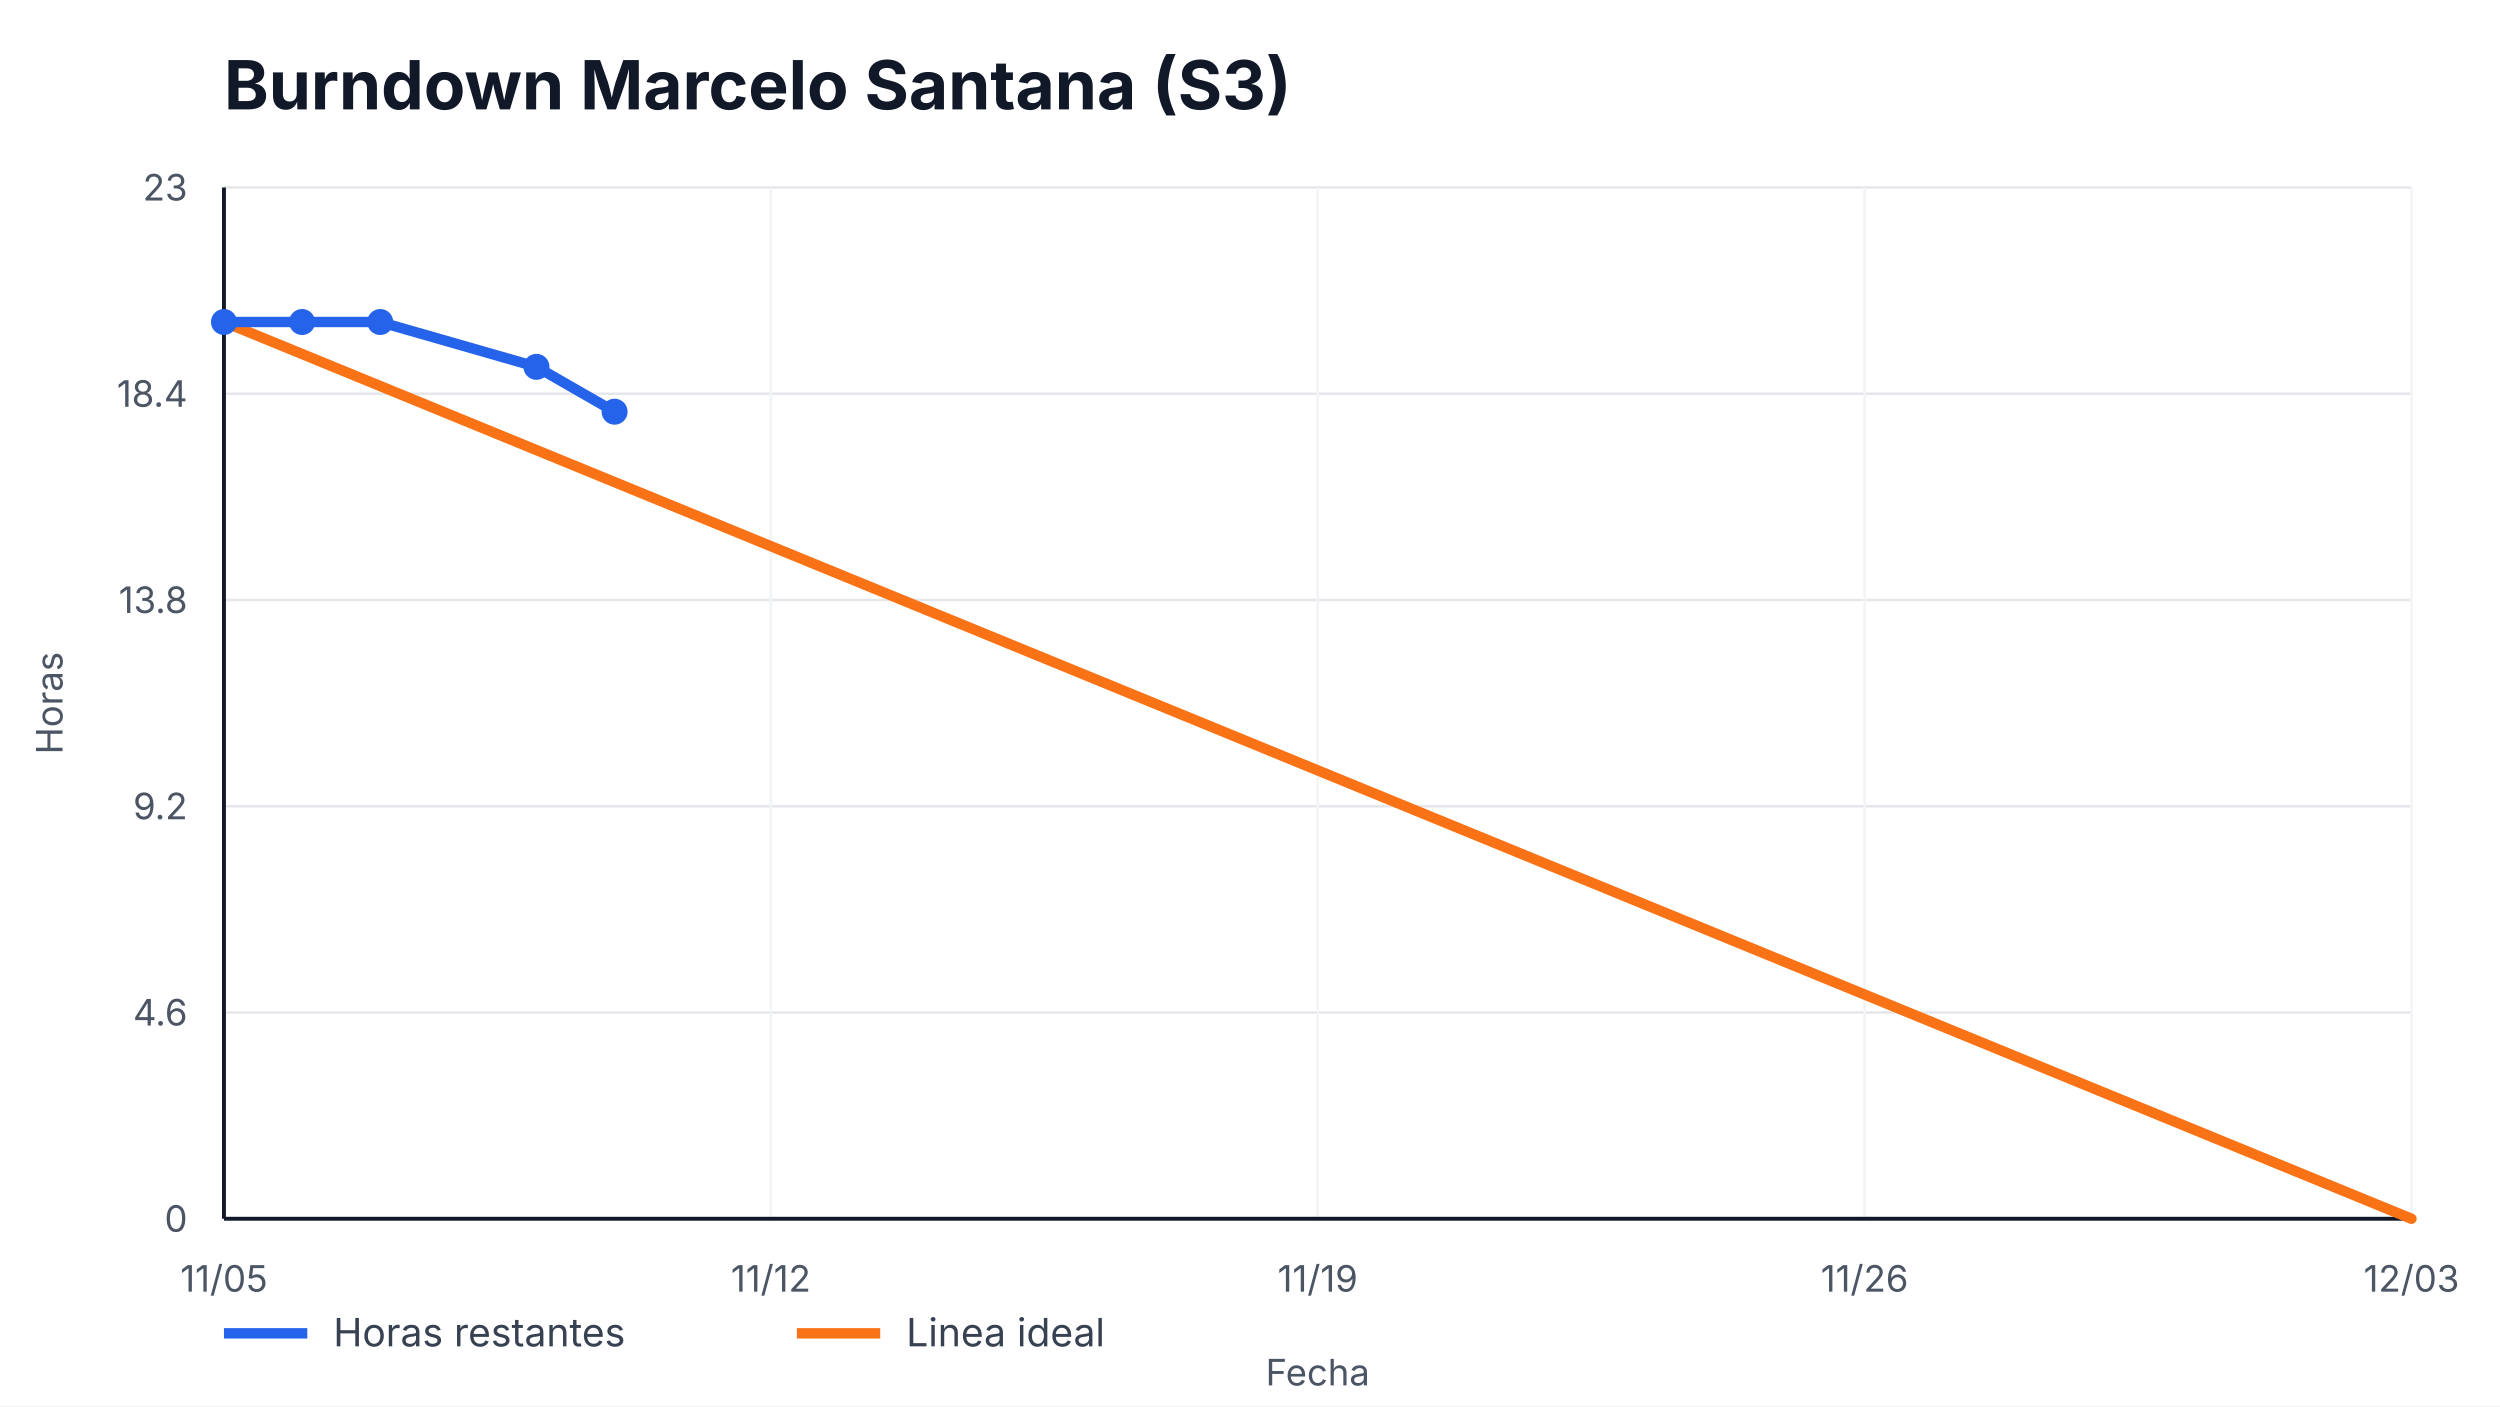
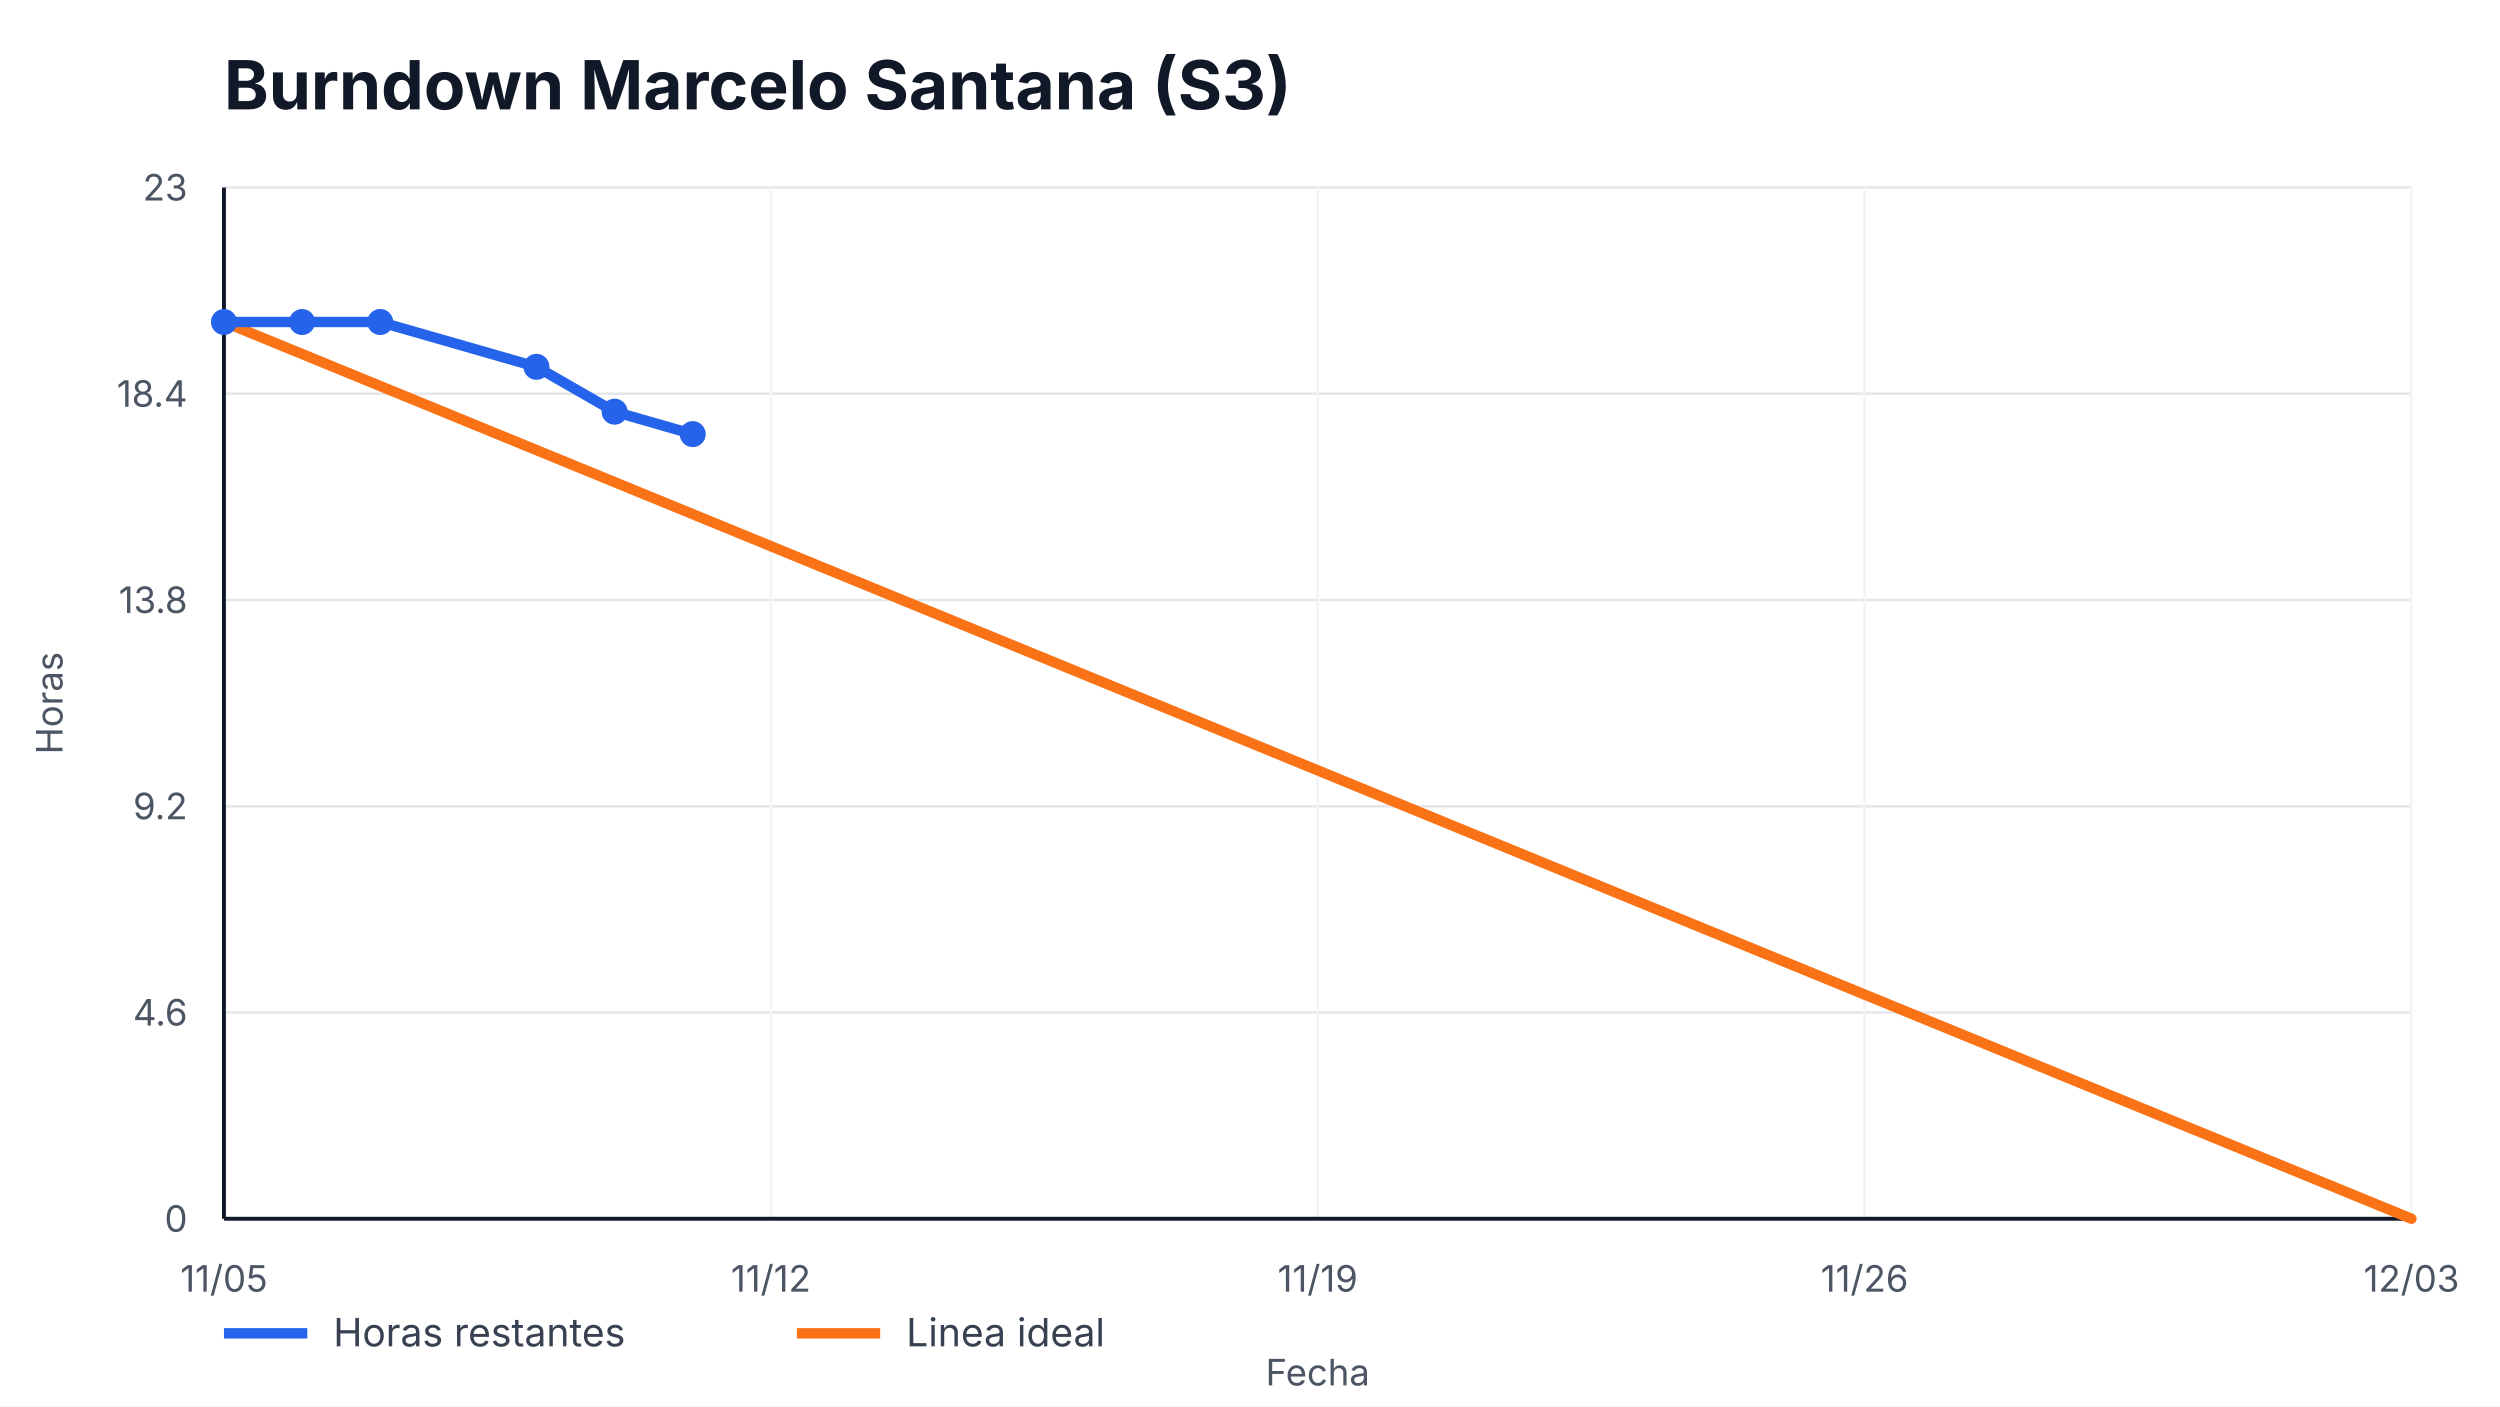
<svg xmlns="http://www.w3.org/2000/svg" width="960" height="540" viewBox="0 0 960 540" role="img" aria-label="Burndown Marcelo Santana (S3)">
  <style>
    text { font-family: -apple-system, BlinkMacSystemFont, "Segoe UI", sans-serif; fill: #111827; }
    .title { font-size: 26px; font-weight: 700; }
    .axis { font-size: 14px; fill: #4b5563; }
    .legend { font-size: 15px; fill: #374151; }
    .overrun { font-size: 14px; font-weight: 700; fill: #b91c1c; }
  </style>
  <rect width="100%" height="100%" fill="#ffffff" />
  <text x="86" y="42" class="title">Burndown Marcelo Santana (S3)</text>
  <g>
    <line x1="86" y1="468.00" x2="926" y2="468.00" stroke="#e5e7eb" />
    <line x1="86" y1="388.80" x2="926" y2="388.80" stroke="#e5e7eb" />
    <line x1="86" y1="309.60" x2="926" y2="309.60" stroke="#e5e7eb" />
    <line x1="86" y1="230.40" x2="926" y2="230.40" stroke="#e5e7eb" />
    <line x1="86" y1="151.20" x2="926" y2="151.20" stroke="#e5e7eb" />
    <line x1="86" y1="72.00" x2="926" y2="72.00" stroke="#e5e7eb" />
  </g>
  <g>
    <line x1="86.00" y1="72" x2="86.00" y2="468" stroke="#f3f4f6" />
    <text x="86.00" y="496" text-anchor="middle" class="axis">11/05</text>
    <line x1="296.00" y1="72" x2="296.00" y2="468" stroke="#f3f4f6" />
    <text x="296.00" y="496" text-anchor="middle" class="axis">11/12</text>
    <line x1="506.00" y1="72" x2="506.00" y2="468" stroke="#f3f4f6" />
    <text x="506.00" y="496" text-anchor="middle" class="axis">11/19</text>
    <line x1="716.00" y1="72" x2="716.00" y2="468" stroke="#f3f4f6" />
    <text x="716.00" y="496" text-anchor="middle" class="axis">11/26</text>
    <line x1="926.00" y1="72" x2="926.00" y2="468" stroke="#f3f4f6" />
    <text x="926.00" y="496" text-anchor="middle" class="axis">12/03</text>
  </g>
  <line x1="86" y1="468" x2="926" y2="468" stroke="#111827" stroke-width="1.5" />
  <line x1="86" y1="72" x2="86" y2="468" stroke="#111827" stroke-width="1.5" />
  <g>
    <text x="72" y="473.00" text-anchor="end" class="axis">0</text>
    <text x="72" y="393.80" text-anchor="end" class="axis">4.6</text>
    <text x="72" y="314.60" text-anchor="end" class="axis">9.2</text>
    <text x="72" y="235.40" text-anchor="end" class="axis">13.8</text>
    <text x="72" y="156.20" text-anchor="end" class="axis">18.4</text>
    <text x="72" y="77.00" text-anchor="end" class="axis">23</text>
  </g>
  <polyline points="86.00,123.65 926.00,468.00" fill="none" stroke="#f97316" stroke-width="4" stroke-linecap="round" />
-   <polyline points="86.00,123.65 116.00,123.65 146.00,123.65 206.00,140.87 236.00,158.09" fill="none" stroke="#2563eb" stroke-width="4" stroke-linecap="round" stroke-linejoin="round" />
+   <polyline points="86.00,123.65 116.00,123.65 146.00,123.65 206.00,140.87 236.00,158.09 266.00,166.70" fill="none" stroke="#2563eb" stroke-width="4" stroke-linecap="round" stroke-linejoin="round" />
  <g>
    <circle cx="86.00" cy="123.65" r="5" fill="#2563eb" />
    <circle cx="116.00" cy="123.65" r="5" fill="#2563eb" />
    <circle cx="146.00" cy="123.65" r="5" fill="#2563eb" />
    <circle cx="206.00" cy="140.87" r="5" fill="#2563eb" />
    <circle cx="236.00" cy="158.09" r="5" fill="#2563eb" />
+     <circle cx="266.00" cy="166.70" r="5" fill="#2563eb" />
  </g>
  <line x1="86" y1="512" x2="118" y2="512" stroke="#2563eb" stroke-width="4" />
  <text x="128" y="517" class="legend">Horas restantes</text>
  <line x1="306" y1="512" x2="338" y2="512" stroke="#f97316" stroke-width="4" />
  <text x="348" y="517" class="legend">Linea ideal</text>
  <text x="506.0" y="532" text-anchor="middle" class="axis">Fecha</text>
  <text x="24" y="270.0" transform="rotate(-90 24,270.0)" text-anchor="middle" class="axis">Horas</text>
</svg>
